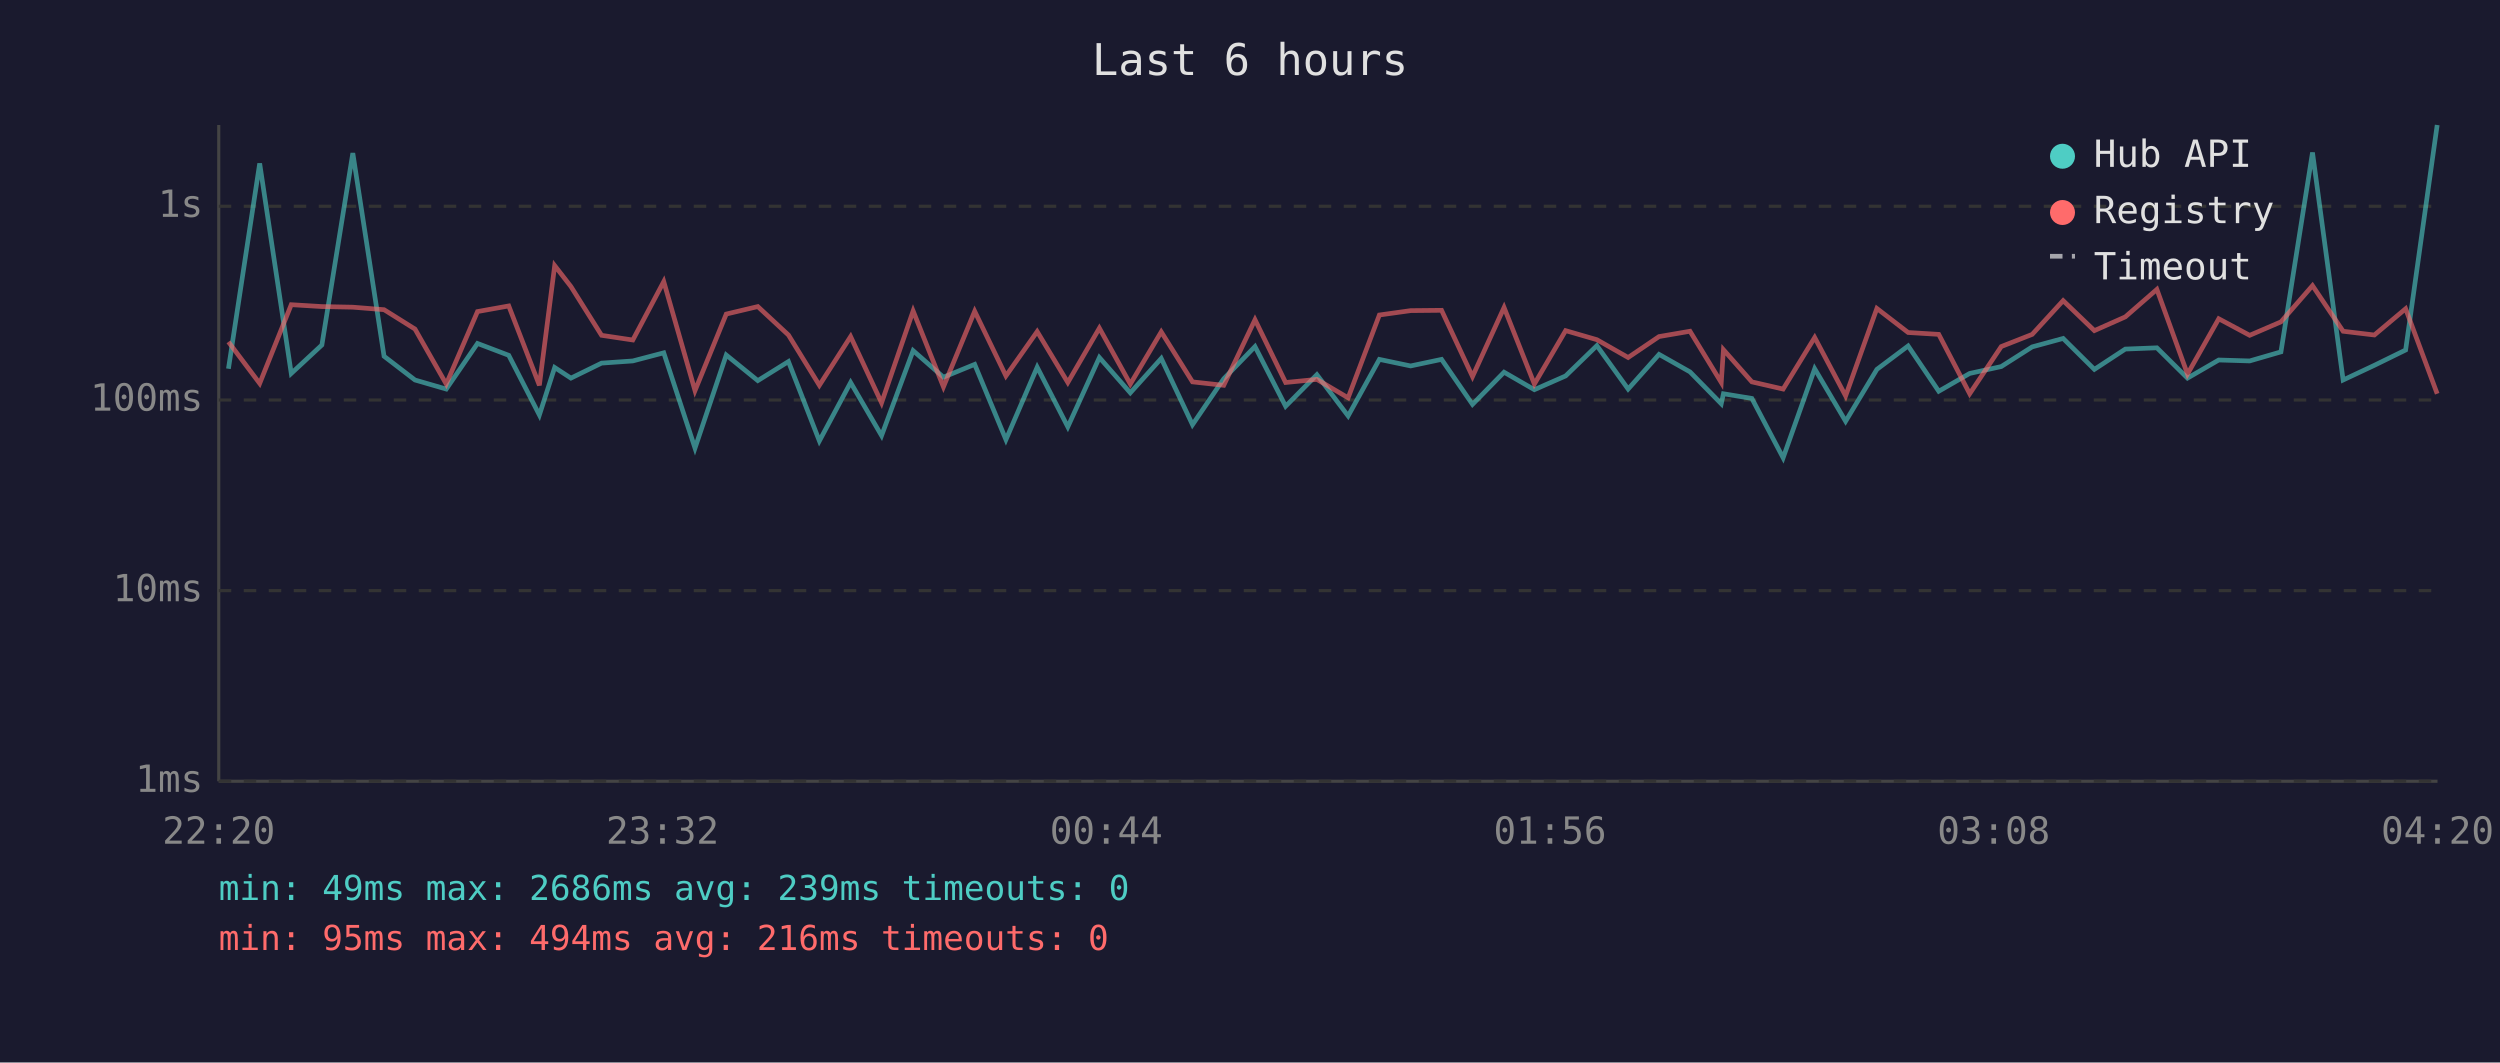
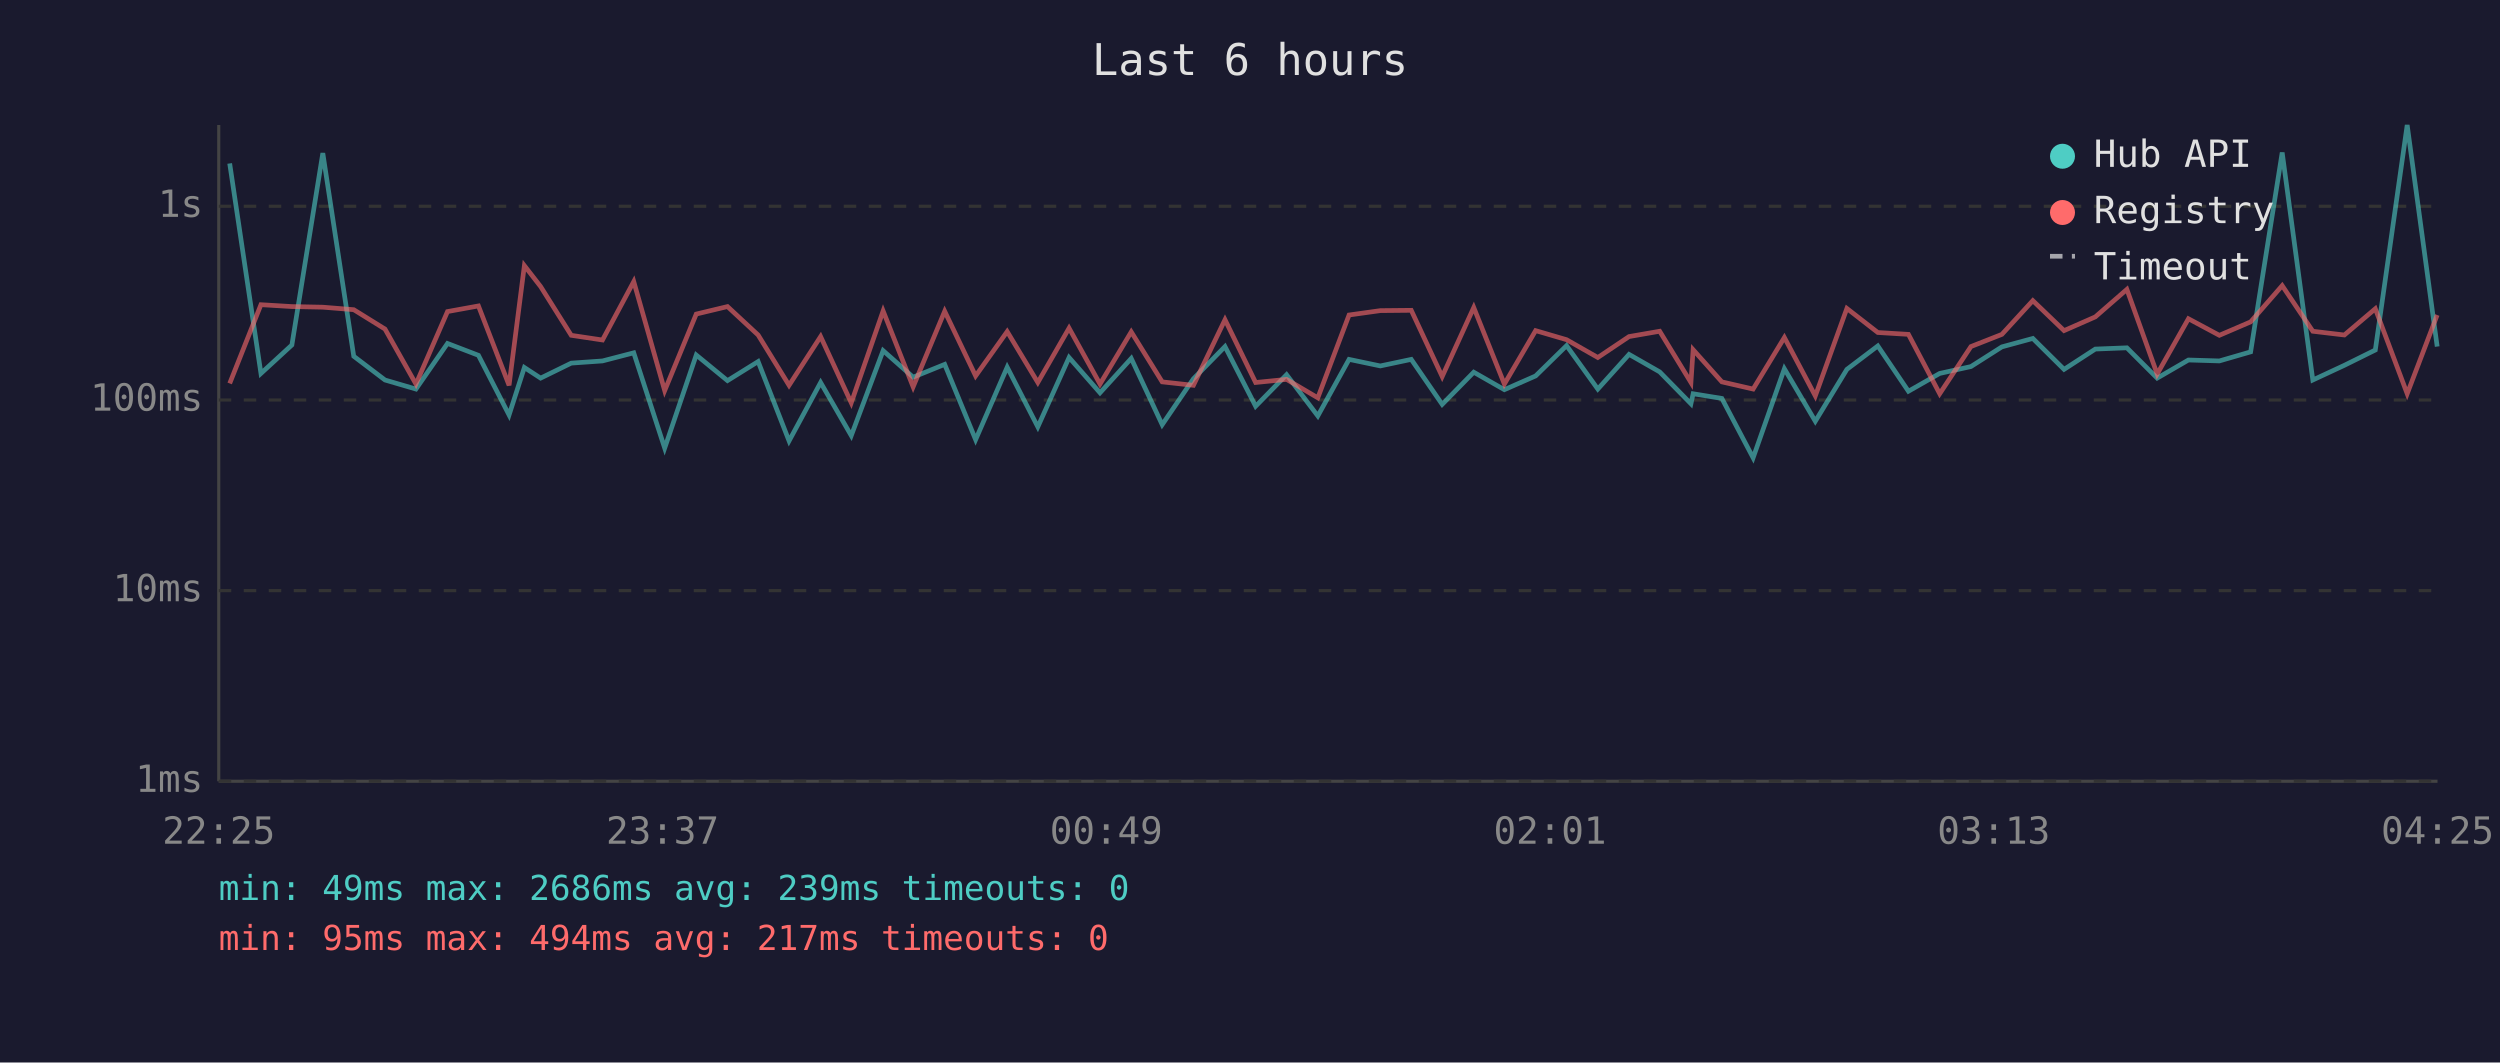
<svg xmlns="http://www.w3.org/2000/svg" viewBox="0 0 800 340" font-family="monospace" font-size="12">
  <rect width="800" height="340" fill="#1a1a2e" />
  <text x="400" y="24" fill="#e0e0e0" font-size="14" text-anchor="middle">Last 6 hours</text>
  <line x1="70" y1="40" x2="70" y2="250" stroke="#444" stroke-width="1" />
  <line x1="70" y1="250" x2="780" y2="250" stroke="#444" stroke-width="1" />
  <line x1="70" y1="250" x2="780" y2="250" stroke="#333" stroke-width="1" stroke-dasharray="4" />
  <text x="65" y="250" fill="#888" text-anchor="end" dominant-baseline="middle">1ms</text>
  <line x1="70" y1="189" x2="780" y2="189" stroke="#333" stroke-width="1" stroke-dasharray="4" />
  <text x="65" y="189" fill="#888" text-anchor="end" dominant-baseline="middle">10ms</text>
  <line x1="70" y1="128" x2="780" y2="128" stroke="#333" stroke-width="1" stroke-dasharray="4" />
  <text x="65" y="128" fill="#888" text-anchor="end" dominant-baseline="middle">100ms</text>
  <line x1="70" y1="66" x2="780" y2="66" stroke="#333" stroke-width="1" stroke-dasharray="4" />
  <text x="65" y="66" fill="#888" text-anchor="end" dominant-baseline="middle">1s</text>
-   <text x="70" y="270" fill="#888" text-anchor="middle">22:20</text>
-   <text x="212" y="270" fill="#888" text-anchor="middle">23:32</text>
-   <text x="354" y="270" fill="#888" text-anchor="middle">00:44</text>
-   <text x="496" y="270" fill="#888" text-anchor="middle">01:56</text>
-   <text x="638" y="270" fill="#888" text-anchor="middle">03:08</text>
-   <text x="780" y="270" fill="#888" text-anchor="middle">04:20</text>
-   <polyline points="73.1,118.0 83.1,52.3 93.2,119.5 103.0,110.4 112.9,49.0 122.9,114.0 132.8,121.6 142.8,124.5 152.8,109.9 162.8,113.7 172.6,132.8 177.5,117.6 182.7,121.0 192.5,116.2 202.5,115.5 212.4,112.9 222.4,143.4 232.4,113.6 242.5,121.8 252.3,115.7 262.2,141.1 272.2,122.4 282.1,139.4 292.2,112.2 301.9,120.7 311.9,116.6 321.9,140.7 331.9,117.5 341.7,136.6 351.8,114.4 361.7,125.7 371.6,114.7 381.6,135.9 391.6,121.2 401.6,110.9 411.4,130.0 421.4,119.9 431.4,133.1 441.4,115.0 451.4,117.1 461.3,115.0 471.2,129.4 481.3,119.1 491.0,124.7 501.0,120.3 511.0,110.6 521.0,124.5 530.9,113.4 540.8,119.0 550.8,129.2 551.5,126.0 560.6,127.5 570.6,146.5 580.7,118.0 590.6,134.8 600.6,118.2 610.6,110.7 620.4,125.2 630.3,119.5 640.4,117.3 650.3,111.0 660.2,108.3 670.2,118.2 680.1,111.7 690.2,111.3 700.0,121.0 710.0,115.2 719.9,115.5 729.9,112.6 740.0,48.8 749.8,121.6 759.8,116.9 769.8,112.0 779.9,40.0" fill="none" stroke="#4ecdc4" stroke-width="1.5" opacity="0.6" />
-   <polyline points="73.1,109.4 83.1,122.7 93.2,97.5 103.0,98.1 112.9,98.3 122.9,99.1 132.8,105.3 142.8,122.9 152.8,99.7 162.8,97.9 172.6,123.3 177.5,85.0 182.7,91.7 192.5,107.3 202.5,108.8 212.4,90.1 222.4,125.0 232.4,100.5 242.5,98.1 252.3,107.2 262.2,123.3 272.2,107.7 282.1,128.9 292.2,99.5 301.9,123.8 311.9,99.6 321.9,120.3 331.9,106.1 341.7,122.4 351.8,105.0 361.7,122.9 371.6,106.2 381.6,122.2 391.6,123.3 401.6,102.3 411.4,122.4 421.4,121.4 431.4,127.3 441.4,100.8 451.4,99.4 461.3,99.3 471.2,120.5 481.3,98.4 491.0,122.9 501.0,105.8 511.0,108.7 521.0,114.4 530.9,107.7 540.8,106.0 550.8,122.4 551.5,111.9 560.6,122.2 570.6,124.5 580.7,108.0 590.6,126.7 600.6,98.7 610.6,106.4 620.4,107.0 630.3,126.0 640.4,110.9 650.3,107.0 660.2,96.2 670.2,105.8 680.1,101.4 690.2,92.6 700.0,119.7 710.0,102.0 719.9,107.3 729.9,103.0 740.0,91.4 749.8,106.0 759.8,107.2 769.8,98.8 779.9,126.0" fill="none" stroke="#ff6b6b" stroke-width="1.5" opacity="0.6" />
+   <text x="70" y="270" fill="#888" text-anchor="middle">22:25</text>
+   <text x="212" y="270" fill="#888" text-anchor="middle">23:37</text>
+   <text x="354" y="270" fill="#888" text-anchor="middle">00:49</text>
+   <text x="496" y="270" fill="#888" text-anchor="middle">02:01</text>
+   <text x="638" y="270" fill="#888" text-anchor="middle">03:13</text>
+   <text x="780" y="270" fill="#888" text-anchor="middle">04:25</text>
+   <polyline points="73.5,52.3 83.5,119.5 93.4,110.4 103.3,49.0 113.2,114.0 123.2,121.6 133.1,124.5 143.2,109.9 153.1,113.7 162.9,132.8 167.8,117.6 173.0,121.0 182.8,116.2 192.8,115.5 202.8,112.9 212.7,143.4 222.8,113.6 232.8,121.8 242.6,115.7 252.5,141.1 262.6,122.4 272.4,139.4 282.6,112.2 292.2,120.7 302.3,116.6 312.2,140.7 322.3,117.5 332.1,136.6 342.1,114.4 352.0,125.7 362.0,114.7 371.9,135.9 381.9,121.2 392.0,110.9 401.8,130.0 411.7,119.9 421.7,133.1 431.7,115.0 441.7,117.1 451.6,115.0 461.5,129.4 471.6,119.1 481.4,124.7 491.4,120.3 501.3,110.6 511.3,124.5 521.3,113.4 531.1,119.0 541.1,129.2 541.8,126.0 551.0,127.5 561.0,146.5 571.0,118.0 580.9,134.8 591.0,118.2 600.9,110.7 610.7,125.2 620.7,119.5 630.7,117.3 640.6,111.0 650.5,108.3 660.5,118.2 670.5,111.7 680.6,111.3 690.3,121.0 700.3,115.2 710.2,115.5 720.2,112.6 730.3,48.8 740.1,121.6 750.2,116.9 760.1,112.0 770.3,40.0 779.9,110.9" fill="none" stroke="#4ecdc4" stroke-width="1.5" opacity="0.6" />
+   <polyline points="73.5,122.7 83.5,97.5 93.4,98.1 103.3,98.3 113.2,99.1 123.2,105.3 133.1,122.9 143.2,99.7 153.1,97.9 162.9,123.3 167.8,85.0 173.0,91.7 182.8,107.3 192.8,108.8 202.8,90.1 212.7,125.0 222.8,100.5 232.8,98.1 242.6,107.2 252.5,123.3 262.6,107.7 272.4,128.9 282.6,99.5 292.2,123.8 302.3,99.6 312.2,120.3 322.3,106.1 332.1,122.4 342.1,105.0 352.0,122.9 362.0,106.2 371.9,122.2 381.9,123.3 392.0,102.3 401.8,122.4 411.7,121.4 421.7,127.3 431.7,100.8 441.7,99.4 451.6,99.3 461.5,120.5 471.6,98.4 481.4,122.9 491.4,105.8 501.3,108.7 511.3,114.4 521.3,107.7 531.1,106.0 541.1,122.4 541.8,111.9 551.0,122.2 561.0,124.5 571.0,108.0 580.9,126.7 591.0,98.7 600.9,106.4 610.7,107.0 620.7,126.0 630.7,110.9 640.6,107.0 650.5,96.2 660.5,105.8 670.5,101.4 680.6,92.6 690.3,119.7 700.3,102.0 710.2,107.3 720.2,103.0 730.3,91.4 740.1,106.0 750.2,107.2 760.1,98.8 770.3,126.0 779.9,100.8" fill="none" stroke="#ff6b6b" stroke-width="1.5" opacity="0.6" />
  <circle cx="660" cy="50" r="4" fill="#4ecdc4" />
  <text x="670" y="50" fill="#e0e0e0" dominant-baseline="middle">Hub API</text>
  <circle cx="660" cy="68" r="4" fill="#ff6b6b" />
  <text x="670" y="68" fill="#e0e0e0" dominant-baseline="middle">Registry</text>
  <line x1="656" y1="82" x2="664" y2="82" stroke="#e0e0e0" stroke-width="1.5" stroke-dasharray="4,3" opacity="0.7" />
  <text x="670" y="86" fill="#e0e0e0" dominant-baseline="middle">Timeout</text>
  <text x="70" y="288" fill="#4ecdc4" font-size="11">min: 49ms  max: 2686ms  avg: 239ms  timeouts: 0</text>
-   <text x="70" y="304" fill="#ff6b6b" font-size="11">min: 95ms  max: 494ms  avg: 216ms  timeouts: 0</text>
+   <text x="70" y="304" fill="#ff6b6b" font-size="11">min: 95ms  max: 494ms  avg: 217ms  timeouts: 0</text>
</svg>
